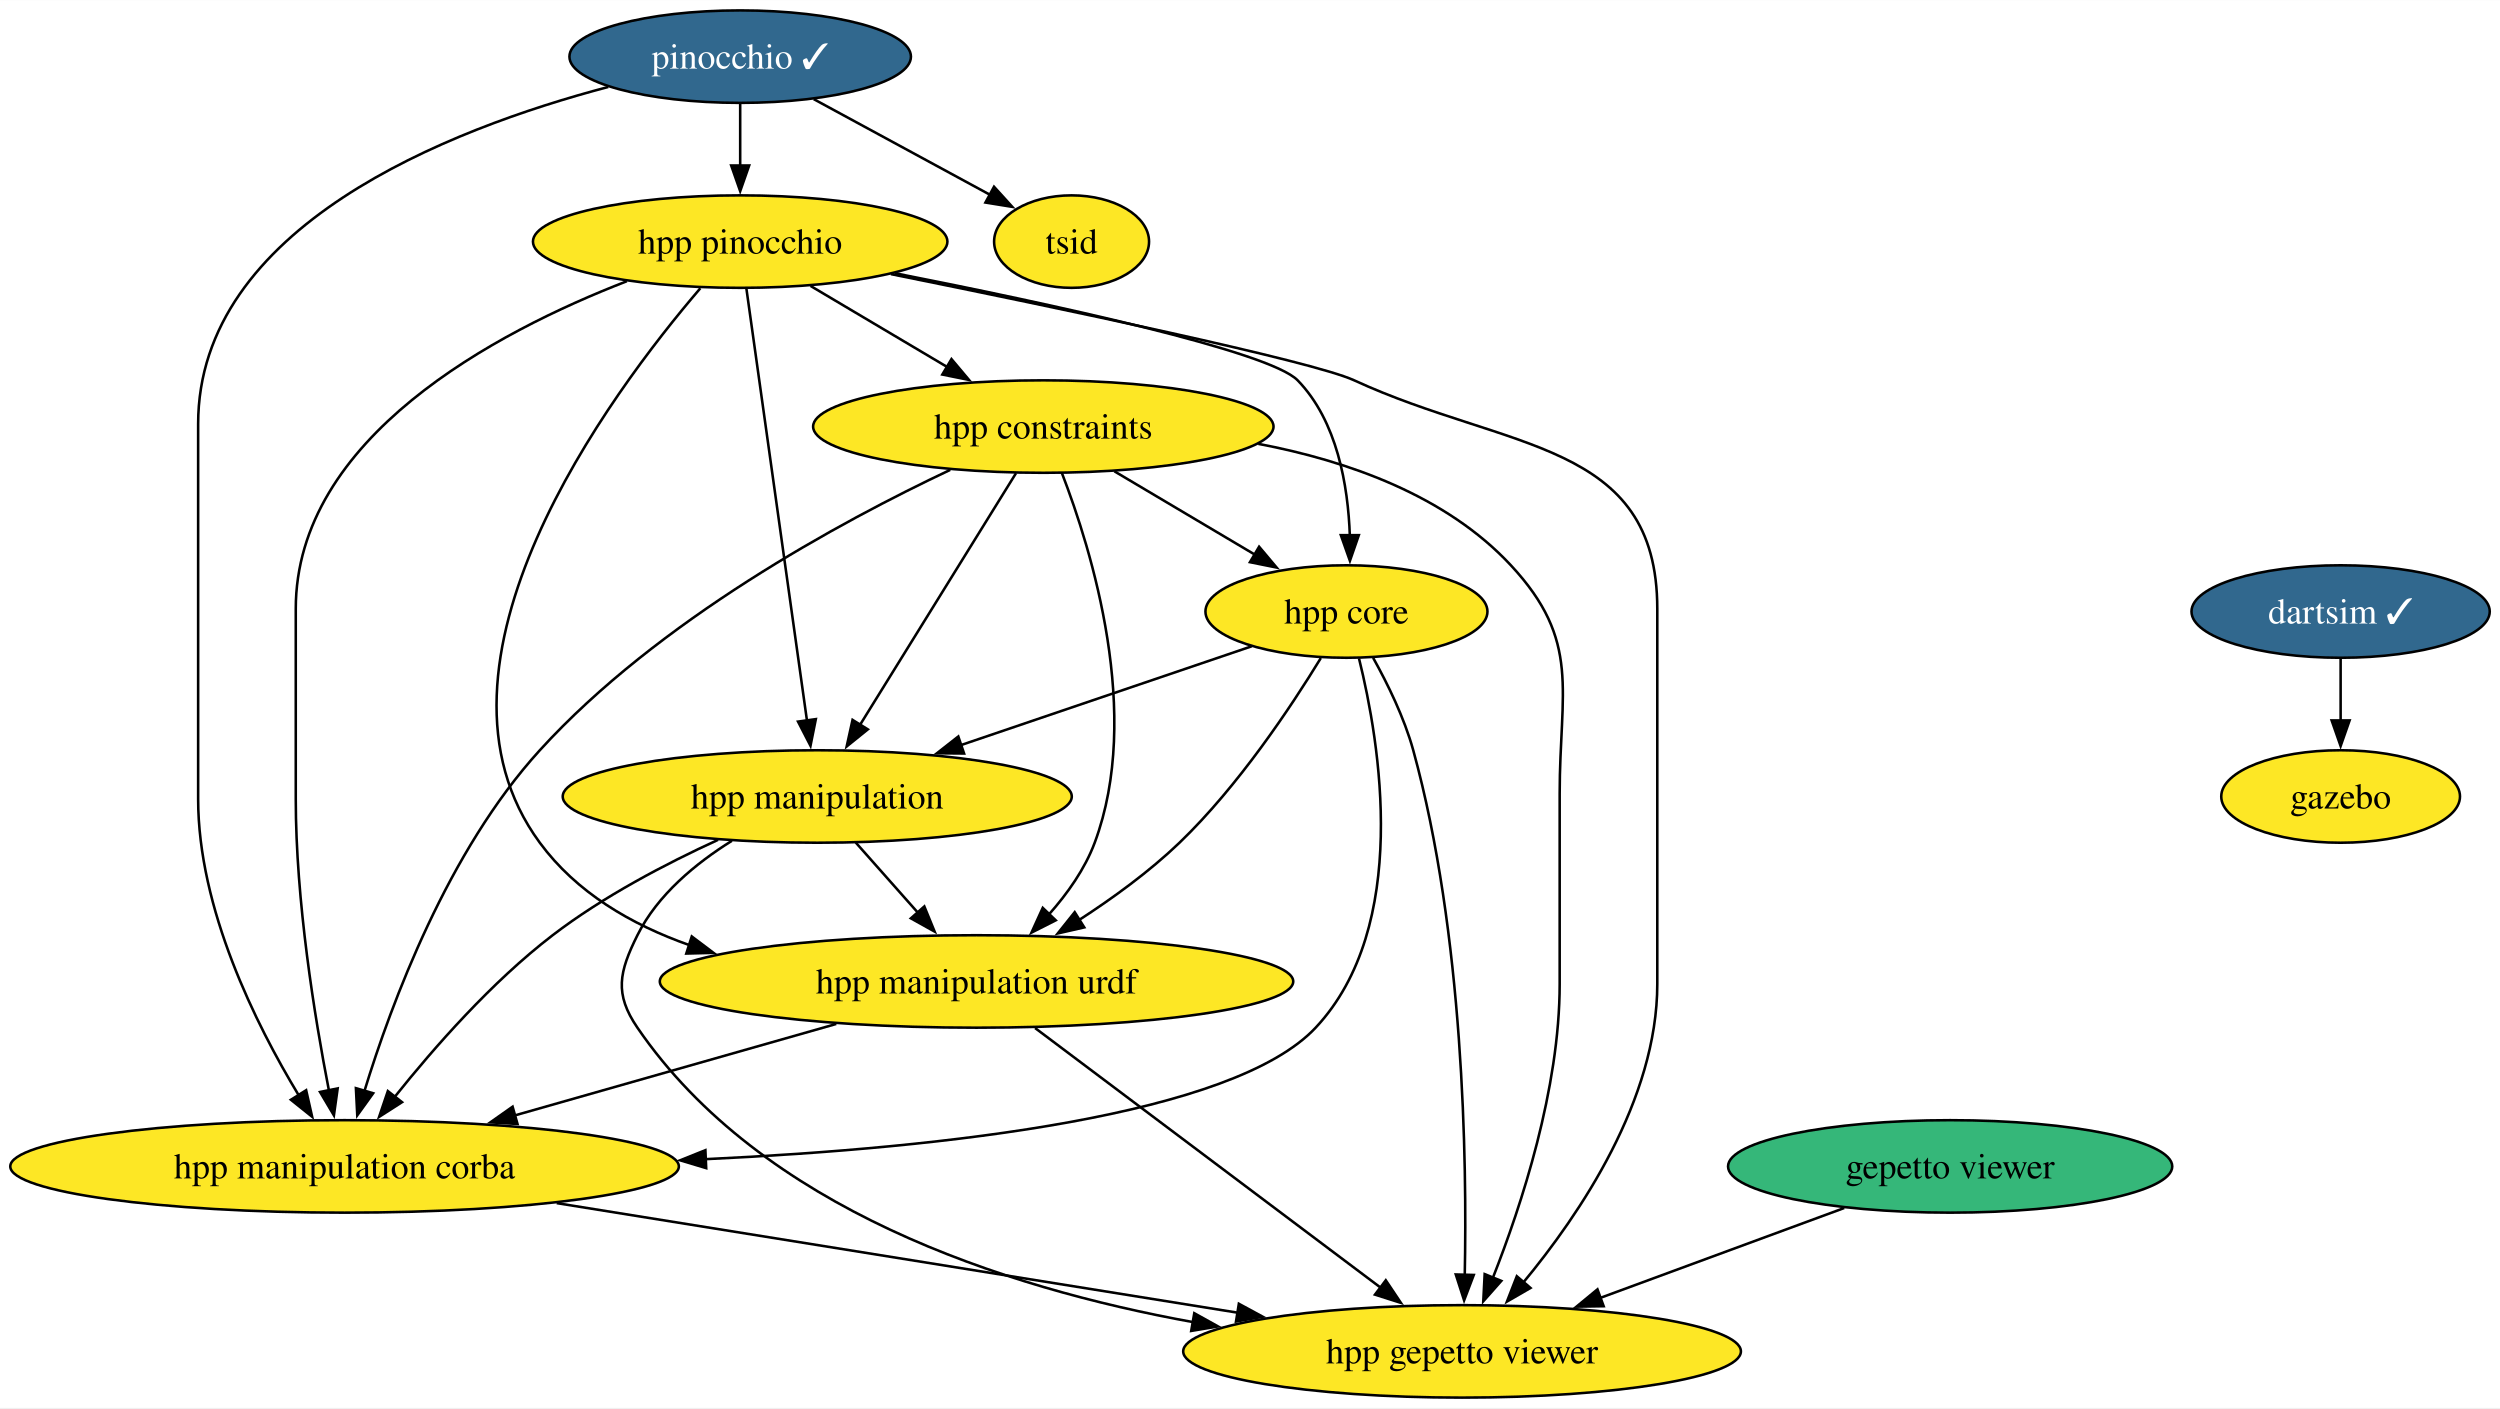
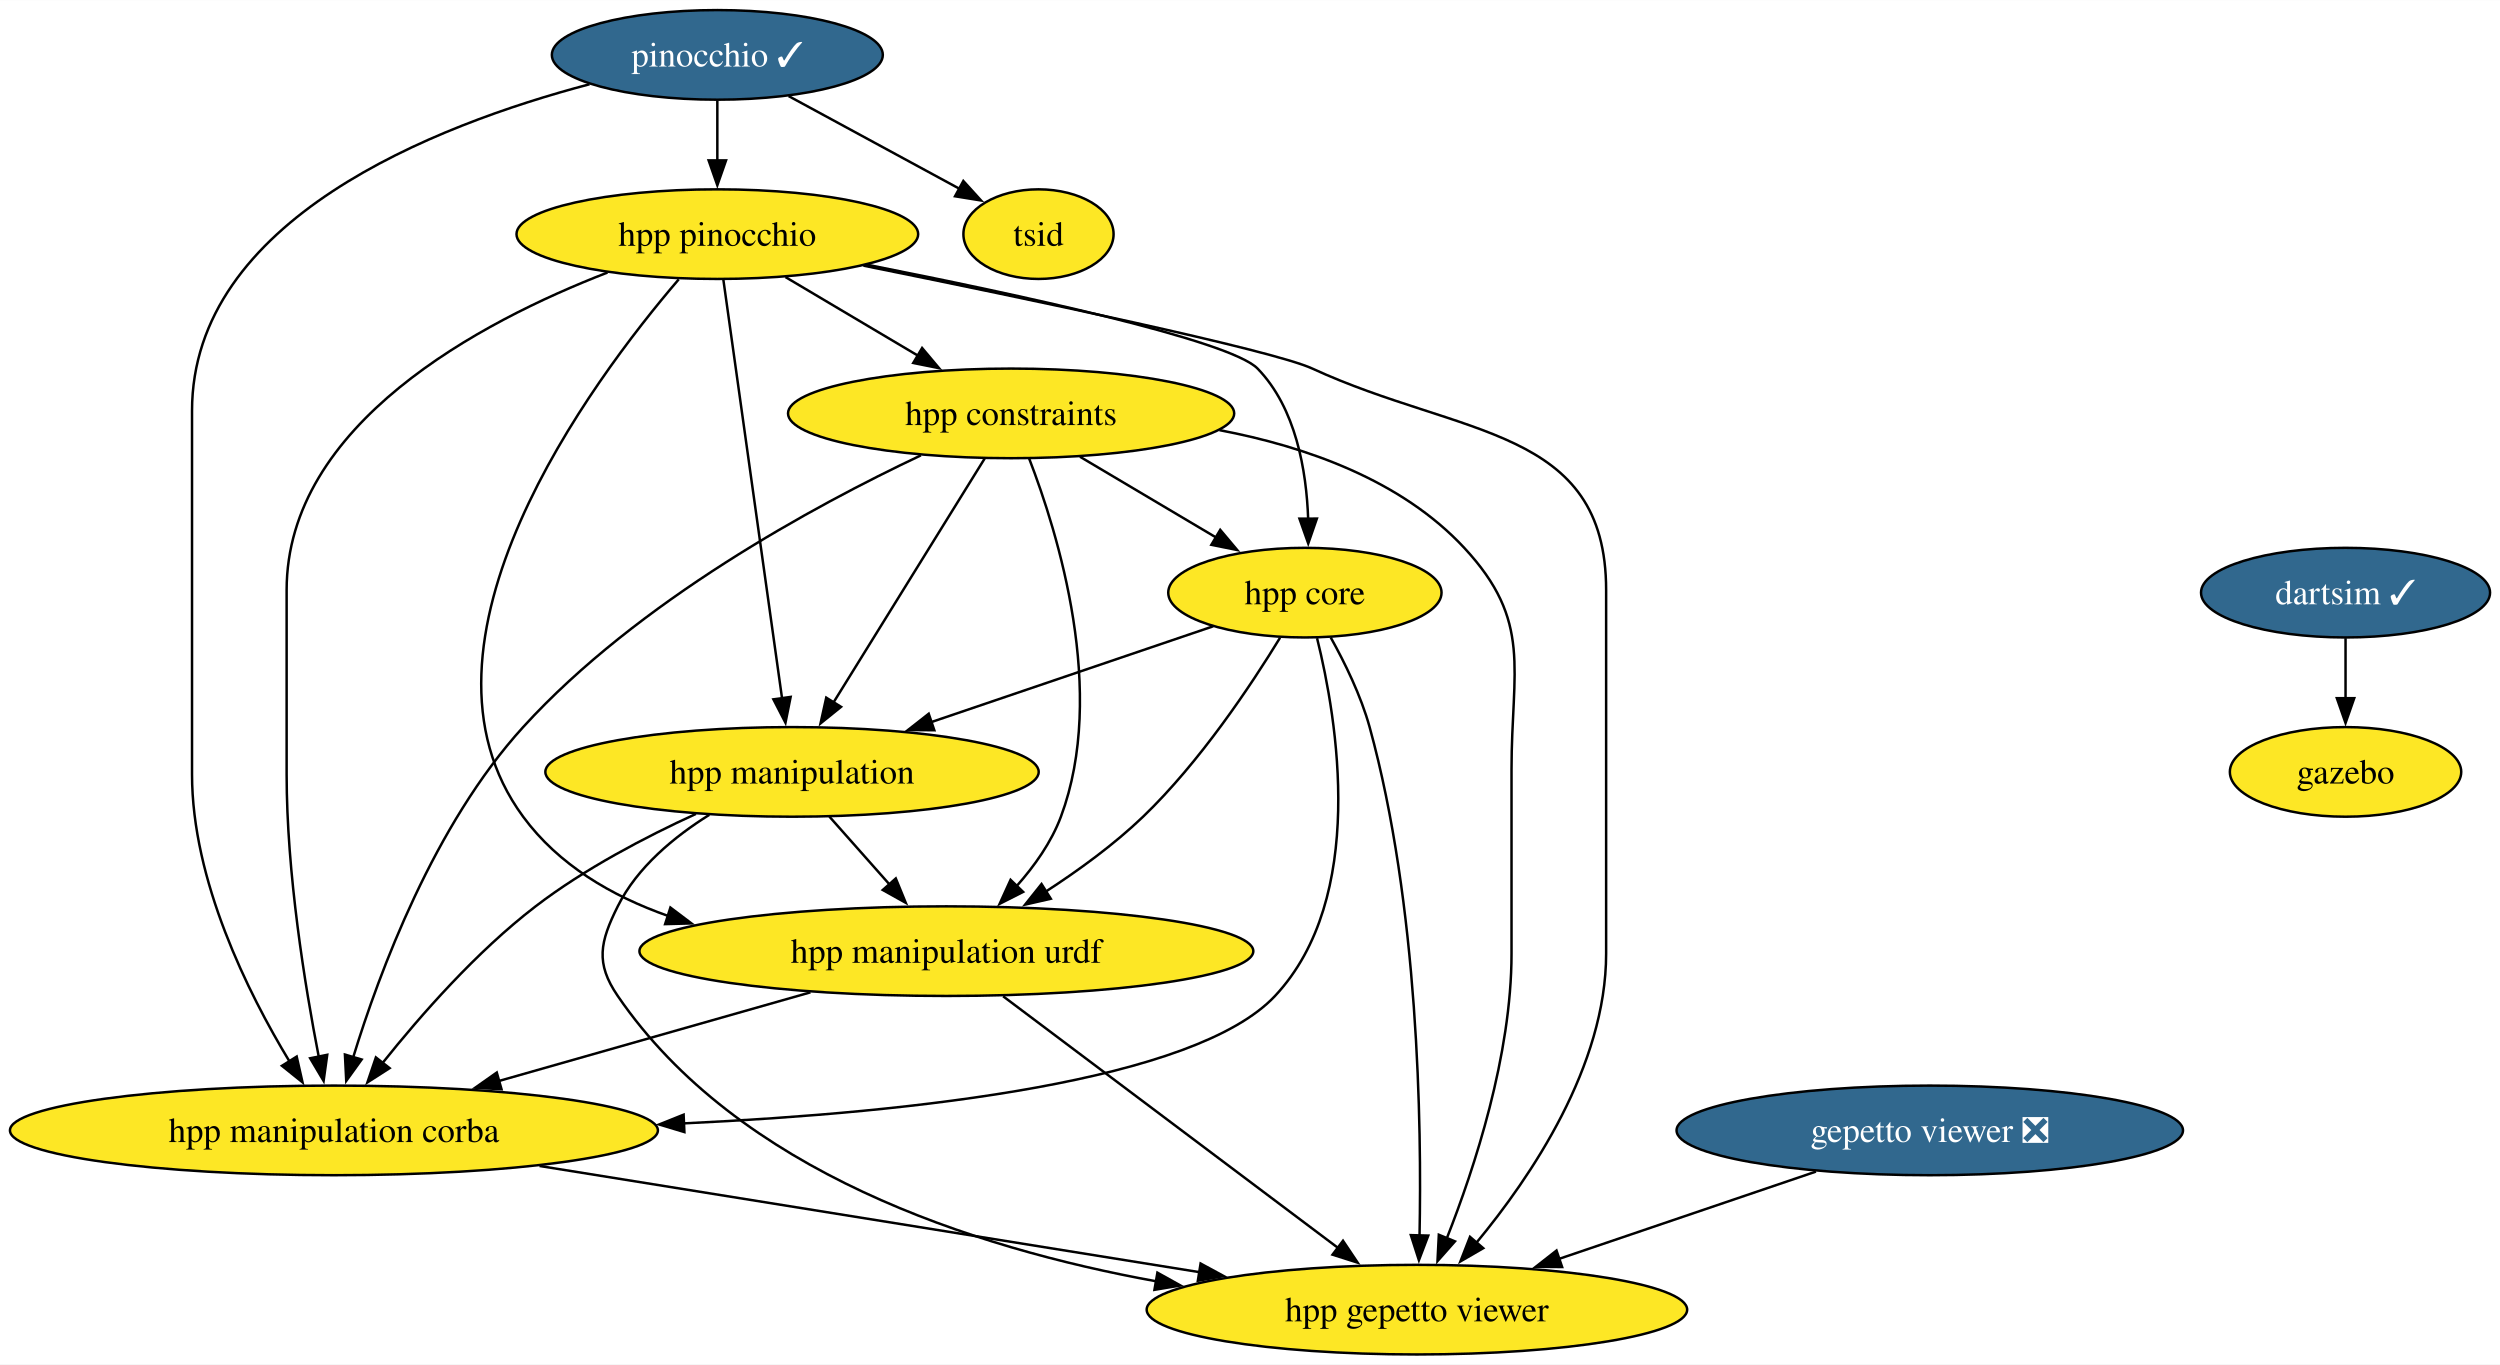
- <svg xmlns="http://www.w3.org/2000/svg" xmlns:xlink="http://www.w3.org/1999/xlink" width="973pt" height="548pt" viewBox="0.00 0.00 973.17 548.00">
+ <svg xmlns="http://www.w3.org/2000/svg" xmlns:xlink="http://www.w3.org/1999/xlink" width="1004pt" height="548pt" viewBox="0.00 0.00 1004.17 548.00">
  <g id="graph0" class="graph" transform="scale(1 1) rotate(0) translate(4 544)">
-     <polygon fill="white" stroke="none" points="-4,4 -4,-544 969.17,-544 969.17,4 -4,4" />
+     <polygon fill="white" stroke="none" points="-4,4 -4,-544 1000.17,-544 1000.17,4 -4,4" />
    <g id="node1" class="node">
      <g id="a_node1">
        <a xlink:href="https://github.com/conda-forge/pinocchio-feedstock/pull/107" xlink:title="pinocchio ✓">
          <ellipse fill="#31688e" stroke="black" cx="284.13" cy="-522" rx="66.47" ry="18" />
          <text text-anchor="middle" x="284.13" y="-517.33" font-family="Times,serif" font-size="14.00" fill="white">pinocchio ✓</text>
        </a>
      </g>
    </g>
    <g id="node2" class="node">
      <g id="a_node2">
        <a xlink:href="https://github.com/conda-forge/hpp-pinocchio-feedstock" xlink:title="hpp pinocchio">
          <ellipse fill="#fde725" stroke="black" cx="284.13" cy="-450" rx="80.67" ry="18" />
          <text text-anchor="middle" x="284.13" y="-445.32" font-family="Times,serif" font-size="14.00">hpp pinocchio</text>
        </a>
      </g>
    </g>
    <g id="edge1" class="edge">
      <path fill="none" stroke="black" d="M284.13,-503.7C284.13,-496.41 284.13,-487.73 284.13,-479.54" />
      <polygon fill="black" stroke="black" points="287.63,-479.62 284.13,-469.62 280.63,-479.62 287.63,-479.62" />
    </g>
    <g id="node3" class="node">
      <g id="a_node3">
        <a xlink:href="https://github.com/conda-forge/hpp-manipulation-corba-feedstock" xlink:title="hpp manipulation corba">
          <ellipse fill="#fde725" stroke="black" cx="130.13" cy="-90" rx="130.13" ry="18" />
          <text text-anchor="middle" x="130.13" y="-85.33" font-family="Times,serif" font-size="14.00">hpp manipulation corba</text>
        </a>
      </g>
    </g>
    <g id="edge2" class="edge">
      <path fill="none" stroke="black" d="M232.78,-510.2C170.32,-493.71 73.13,-455.72 73.13,-379 73.13,-379 73.13,-379 73.13,-233 73.13,-190.36 95.53,-145.38 112.25,-117.74" />
      <polygon fill="black" stroke="black" points="115.17,-119.66 117.51,-109.32 109.24,-115.95 115.17,-119.66" />
    </g>
    <g id="node4" class="node">
      <g id="a_node4">
        <a xlink:href="https://github.com/conda-forge/tsid-feedstock" xlink:title="tsid">
          <ellipse fill="#fde725" stroke="black" cx="413.13" cy="-450" rx="30.16" ry="18" />
          <text text-anchor="middle" x="413.13" y="-445.32" font-family="Times,serif" font-size="14.00">tsid</text>
        </a>
      </g>
    </g>
    <g id="edge3" class="edge">
      <path fill="none" stroke="black" d="M312.75,-505.46C333.07,-494.44 360.36,-479.63 381.35,-468.24" />
      <polygon fill="black" stroke="black" points="382.94,-471.36 390.06,-463.52 379.6,-465.21 382.94,-471.36" />
    </g>
    <g id="edge4" class="edge">
      <path fill="none" stroke="black" d="M240.02,-434.58C188.77,-414.72 111.13,-373.64 111.13,-307 111.13,-307 111.13,-307 111.13,-233 111.13,-193.39 118.48,-148.11 124.04,-119.54" />
      <polygon fill="black" stroke="black" points="127.44,-120.37 125.98,-109.87 120.58,-118.98 127.44,-120.37" />
    </g>
    <g id="node5" class="node">
      <g id="a_node5">
        <a xlink:href="https://github.com/conda-forge/hpp-gepetto-viewer-feedstock" xlink:title="hpp gepetto viewer">
          <ellipse fill="#fde725" stroke="black" cx="565.13" cy="-18" rx="108.55" ry="18" />
          <text text-anchor="middle" x="565.13" y="-13.32" font-family="Times,serif" font-size="14.00">hpp gepetto viewer</text>
        </a>
      </g>
    </g>
    <g id="edge5" class="edge">
      <path fill="none" stroke="black" d="M342.81,-437.34C408.18,-424.15 506.84,-403.51 523.13,-396 582.77,-368.48 641.13,-372.69 641.13,-307 641.13,-307 641.13,-307 641.13,-161 641.13,-116.03 611.13,-71.52 588.83,-44.64" />
      <polygon fill="black" stroke="black" points="591.77,-42.69 582.6,-37.38 586.45,-47.25 591.77,-42.69" />
    </g>
    <g id="node6" class="node">
      <g id="a_node6">
        <a xlink:href="https://github.com/conda-forge/hpp-core-feedstock" xlink:title="hpp core">
          <ellipse fill="#fde725" stroke="black" cx="520.13" cy="-306" rx="54.89" ry="18" />
          <text text-anchor="middle" x="520.13" y="-301.32" font-family="Times,serif" font-size="14.00">hpp core</text>
        </a>
      </g>
    </g>
    <g id="edge6" class="edge">
      <path fill="none" stroke="black" d="M344.32,-437.7C404.63,-425.84 490.08,-407.37 501.13,-396 516.53,-380.14 520.77,-355.02 521.45,-335.51" />
      <polygon fill="black" stroke="black" points="524.95,-335.74 521.48,-325.73 517.95,-335.72 524.95,-335.74" />
    </g>
    <g id="node7" class="node">
      <g id="a_node7">
        <a xlink:href="https://github.com/conda-forge/hpp-manipulation-urdf-feedstock" xlink:title="hpp manipulation urdf">
          <ellipse fill="#fde725" stroke="black" cx="376.13" cy="-162" rx="123.29" ry="18" />
          <text text-anchor="middle" x="376.13" y="-157.32" font-family="Times,serif" font-size="14.00">hpp manipulation urdf</text>
        </a>
      </g>
    </g>
    <g id="edge7" class="edge">
      <path fill="none" stroke="black" d="M268.62,-431.84C233.53,-390.87 154.93,-285.58 206.13,-216 220.36,-196.65 241.61,-184.17 264.31,-176.16" />
      <polygon fill="black" stroke="black" points="265.28,-179.52 273.74,-173.14 263.15,-172.86 265.28,-179.52" />
    </g>
    <g id="node8" class="node">
      <g id="a_node8">
        <a xlink:href="https://github.com/conda-forge/hpp-manipulation-feedstock" xlink:title="hpp manipulation">
          <ellipse fill="#fde725" stroke="black" cx="314.13" cy="-234" rx="99.08" ry="18" />
          <text text-anchor="middle" x="314.13" y="-229.32" font-family="Times,serif" font-size="14.00">hpp manipulation</text>
        </a>
      </g>
    </g>
    <g id="edge8" class="edge">
      <path fill="none" stroke="black" d="M286.53,-431.85C291.68,-395.14 303.8,-308.66 310.13,-263.53" />
      <polygon fill="black" stroke="black" points="313.58,-264.12 311.5,-253.73 306.65,-263.15 313.58,-264.12" />
    </g>
    <g id="node9" class="node">
      <g id="a_node9">
        <a xlink:href="https://github.com/conda-forge/hpp-constraints-feedstock" xlink:title="hpp constraints">
          <ellipse fill="#fde725" stroke="black" cx="402.13" cy="-378" rx="89.61" ry="18" />
          <text text-anchor="middle" x="402.13" y="-373.32" font-family="Times,serif" font-size="14.00">hpp constraints</text>
        </a>
      </g>
    </g>
    <g id="edge9" class="edge">
      <path fill="none" stroke="black" d="M311.49,-432.76C327.32,-423.38 347.45,-411.44 364.71,-401.19" />
      <polygon fill="black" stroke="black" points="366.38,-404.27 373.2,-396.16 362.81,-398.25 366.38,-404.27" />
    </g>
    <g id="edge10" class="edge">
      <path fill="none" stroke="black" d="M212.71,-75.71C288.57,-63.5 400.62,-45.47 477.91,-33.04" />
      <polygon fill="black" stroke="black" points="478.24,-36.53 487.56,-31.48 477.13,-29.62 478.24,-36.53" />
    </g>
    <g id="edge13" class="edge">
      <path fill="none" stroke="black" d="M525.02,-287.72C533.15,-254.94 545.12,-183.47 508.13,-144 476.12,-109.85 364.35,-97.25 270.58,-92.82" />
      <polygon fill="black" stroke="black" points="270.9,-89.33 260.75,-92.38 270.59,-96.32 270.9,-89.33" />
    </g>
    <g id="edge14" class="edge">
      <path fill="none" stroke="black" d="M530.51,-287.99C536.14,-277.9 542.64,-264.65 546.13,-252 565.82,-180.47 567.08,-92.28 566.18,-47.7" />
      <polygon fill="black" stroke="black" points="569.69,-47.75 565.93,-37.85 562.69,-47.94 569.69,-47.75" />
    </g>
    <g id="edge15" class="edge">
      <path fill="none" stroke="black" d="M510.16,-287.89C498.56,-268.9 478.03,-238.01 455.13,-216 443.43,-204.77 429.09,-194.35 415.85,-185.79" />
      <polygon fill="black" stroke="black" points="418.07,-183.05 407.74,-180.69 414.35,-188.97 418.07,-183.05" />
    </g>
    <g id="edge16" class="edge">
      <path fill="none" stroke="black" d="M483.3,-292.49C451.83,-281.79 406.08,-266.25 370.09,-254.02" />
      <polygon fill="black" stroke="black" points="371.29,-250.73 360.69,-250.82 369.04,-257.36 371.29,-250.73" />
    </g>
    <g id="edge17" class="edge">
      <path fill="none" stroke="black" d="M321.53,-145.46C284.61,-134.96 235.62,-121.02 196.45,-109.87" />
      <polygon fill="black" stroke="black" points="197.45,-106.52 186.87,-107.15 195.54,-113.25 197.45,-106.52" />
    </g>
    <g id="edge18" class="edge">
      <path fill="none" stroke="black" d="M398.92,-143.87C432.5,-118.64 495.38,-71.4 533.43,-42.81" />
      <polygon fill="black" stroke="black" points="535.44,-45.68 541.33,-36.88 531.23,-40.09 535.44,-45.68" />
    </g>
    <g id="edge19" class="edge">
      <path fill="none" stroke="black" d="M275.51,-217.13C255.3,-207.87 230.76,-195.05 211.13,-180 187.43,-161.85 164.96,-136.24 149.72,-117.15" />
      <polygon fill="black" stroke="black" points="152.49,-115.01 143.58,-109.29 146.98,-119.32 152.49,-115.01" />
    </g>
    <g id="edge20" class="edge">
      <path fill="none" stroke="black" d="M280.91,-216.76C266.85,-207.99 251.93,-195.7 244.13,-180 237,-165.67 235.09,-157.21 244.13,-144 292.29,-73.56 386.47,-42.81 460.42,-29.39" />
      <polygon fill="black" stroke="black" points="460.89,-32.86 470.15,-27.71 459.7,-25.96 460.89,-32.86" />
    </g>
    <g id="edge21" class="edge">
      <path fill="none" stroke="black" d="M329.13,-216.05C336.41,-207.84 345.31,-197.79 353.4,-188.66" />
      <polygon fill="black" stroke="black" points="355.81,-191.21 359.82,-181.41 350.57,-186.57 355.81,-191.21" />
    </g>
    <g id="edge22" class="edge">
      <path fill="none" stroke="black" d="M365.9,-361.15C323.18,-340.97 252.2,-302.57 206.13,-252 170.4,-212.79 148.42,-153.81 137.81,-119.17" />
      <polygon fill="black" stroke="black" points="141.26,-118.48 135.07,-109.88 134.54,-120.46 141.26,-118.48" />
    </g>
    <g id="edge23" class="edge">
      <path fill="none" stroke="black" d="M485.81,-371.27C520.72,-364.64 558.92,-351.12 584.13,-324 611.66,-294.37 603.13,-275.45 603.13,-235 603.13,-235 603.13,-235 603.13,-161 603.13,-120.18 588.29,-74.93 577.16,-46.72" />
      <polygon fill="black" stroke="black" points="580.41,-45.43 573.39,-37.49 573.93,-48.08 580.41,-45.43" />
    </g>
    <g id="edge24" class="edge">
      <path fill="none" stroke="black" d="M429.79,-360.59C446.08,-350.93 466.85,-338.6 484.37,-328.21" />
      <polygon fill="black" stroke="black" points="486.13,-331.23 492.95,-323.12 482.56,-325.21 486.13,-331.23" />
    </g>
    <g id="edge25" class="edge">
      <path fill="none" stroke="black" d="M409.35,-359.94C420.97,-329.86 440.75,-265.87 422.13,-216 418.31,-205.77 411.53,-196.21 404.33,-188.11" />
      <polygon fill="black" stroke="black" points="406.96,-185.8 397.52,-181.01 401.91,-190.65 406.96,-185.8" />
    </g>
    <g id="edge26" class="edge">
      <path fill="none" stroke="black" d="M391.51,-359.87C376.38,-335.46 348.47,-290.43 330.63,-261.64" />
      <polygon fill="black" stroke="black" points="333.82,-260.13 325.58,-253.48 327.87,-263.82 333.82,-260.13" />
    </g>
    <g id="node10" class="node">
      <g id="a_node10">
        <a xlink:href="https://github.com/conda-forge/gazebo-feedstock" xlink:title="gazebo">
-           <ellipse fill="#fde725" stroke="black" cx="907.13" cy="-234" rx="46.47" ry="18" />
-           <text text-anchor="middle" x="907.13" y="-229.32" font-family="Times,serif" font-size="14.00">gazebo</text>
+           <ellipse fill="#fde725" stroke="black" cx="938.13" cy="-234" rx="46.47" ry="18" />
+           <text text-anchor="middle" x="938.13" y="-229.32" font-family="Times,serif" font-size="14.00">gazebo</text>
        </a>
      </g>
    </g>
    <g id="node11" class="node">
      <g id="a_node11">
        <a xlink:href="https://github.com/conda-forge/dartsim-feedstock/pull/54" xlink:title="dartsim ✓">
-           <ellipse fill="#31688e" stroke="black" cx="907.13" cy="-306" rx="58.05" ry="18" />
-           <text text-anchor="middle" x="907.13" y="-301.32" font-family="Times,serif" font-size="14.00" fill="white">dartsim ✓</text>
+           <ellipse fill="#31688e" stroke="black" cx="938.13" cy="-306" rx="58.05" ry="18" />
+           <text text-anchor="middle" x="938.13" y="-301.32" font-family="Times,serif" font-size="14.00" fill="white">dartsim ✓</text>
        </a>
      </g>
    </g>
    <g id="edge11" class="edge">
-       <path fill="none" stroke="black" d="M907.13,-287.7C907.13,-280.41 907.13,-271.73 907.13,-263.54" />
-       <polygon fill="black" stroke="black" points="910.63,-263.62 907.13,-253.62 903.63,-263.62 910.63,-263.62" />
+       <path fill="none" stroke="black" d="M938.13,-287.7C938.13,-280.41 938.13,-271.73 938.13,-263.54" />
+       <polygon fill="black" stroke="black" points="941.63,-263.62 938.13,-253.62 934.63,-263.62 941.63,-263.62" />
    </g>
    <g id="node12" class="node">
      <g id="a_node12">
-         <a xlink:href="https://github.com/conda-forge/gepetto-viewer-feedstock" xlink:title="gepetto viewer">
-           <ellipse fill="#35b779" stroke="black" cx="755.13" cy="-90" rx="86.46" ry="18" />
-           <text text-anchor="middle" x="755.13" y="-85.33" font-family="Times,serif" font-size="14.00">gepetto viewer</text>
+         <a xlink:href="https://github.com/conda-forge/gepetto-viewer-feedstock/pull/40" xlink:title="gepetto viewer ❎">
+           <ellipse fill="#31688e" stroke="black" cx="771.13" cy="-90" rx="101.71" ry="18" />
+           <text text-anchor="middle" x="771.13" y="-85.33" font-family="Times,serif" font-size="14.00" fill="white">gepetto viewer ❎</text>
        </a>
      </g>
    </g>
    <g id="edge12" class="edge">
-       <path fill="none" stroke="black" d="M713.9,-73.81C686.1,-63.57 649.14,-49.95 619.01,-38.85" />
-       <polygon fill="black" stroke="black" points="620.26,-35.58 609.67,-35.41 617.84,-42.15 620.26,-35.58" />
+       <path fill="none" stroke="black" d="M725.41,-73.46C694.95,-63.12 654.69,-49.44 622.15,-38.38" />
+       <polygon fill="black" stroke="black" points="623.46,-35.12 612.86,-35.22 621.2,-41.75 623.46,-35.12" />
    </g>
  </g>
</svg>
